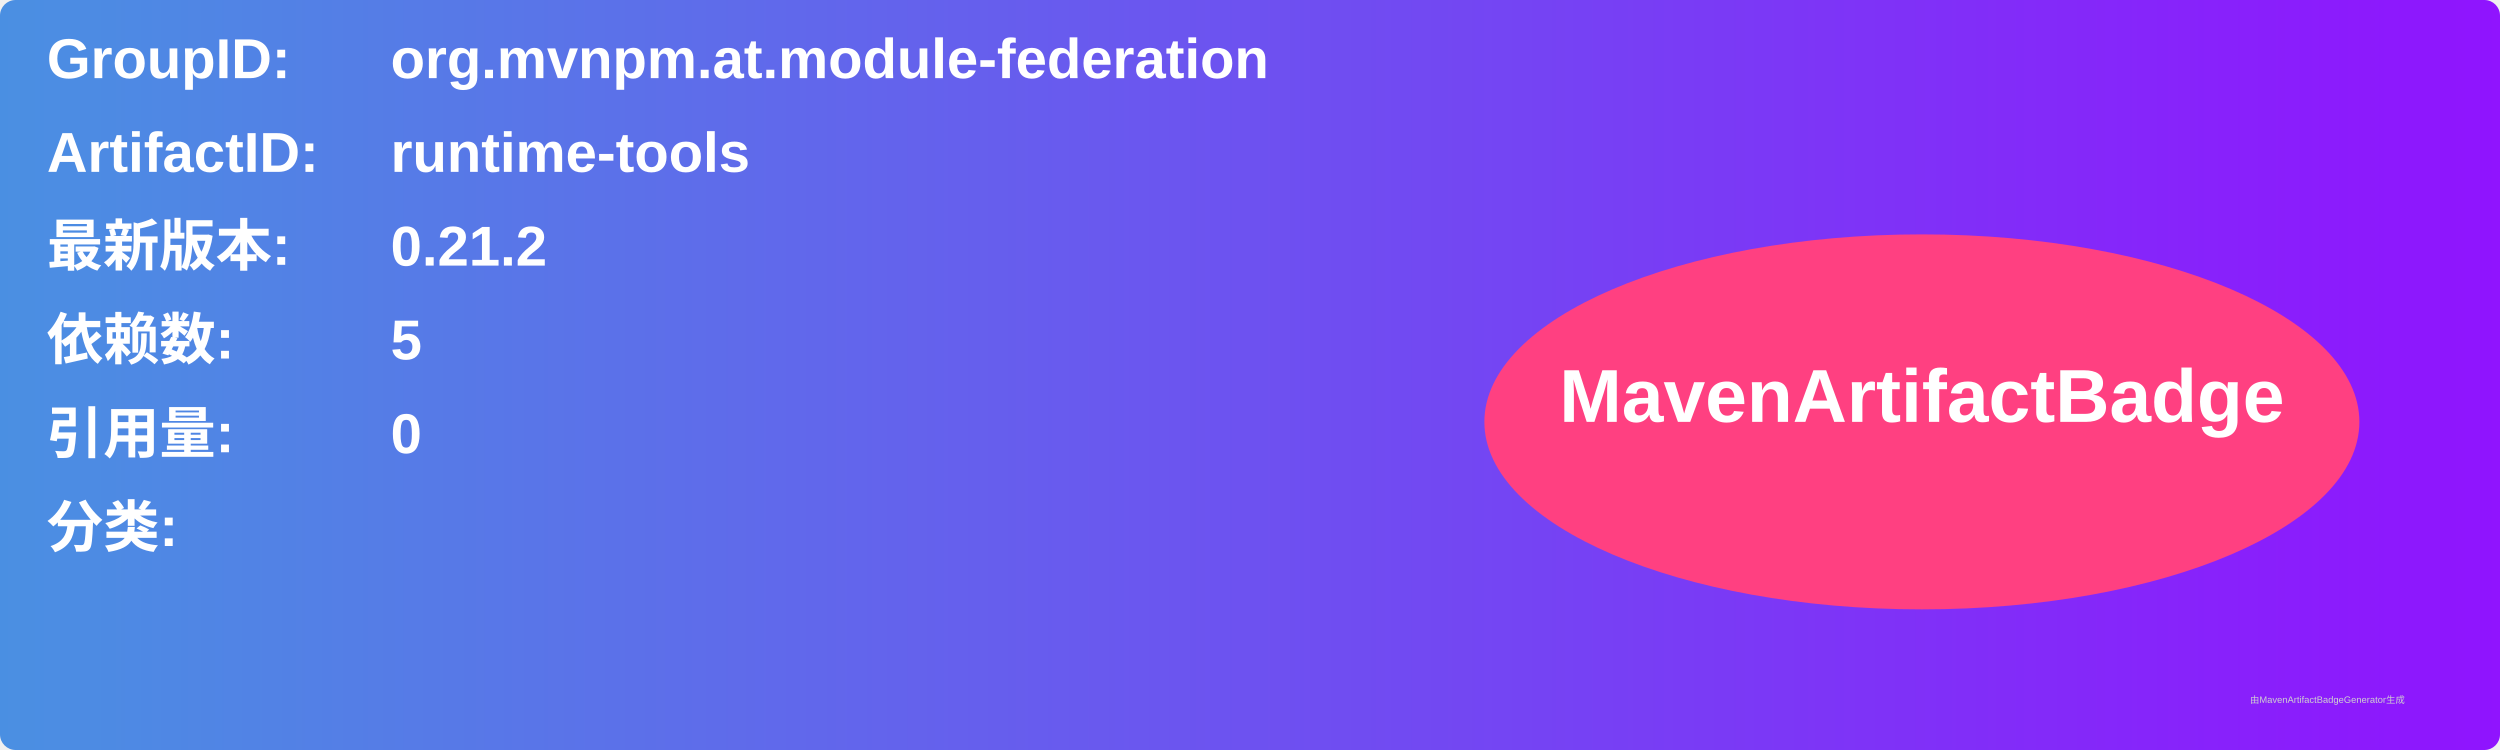
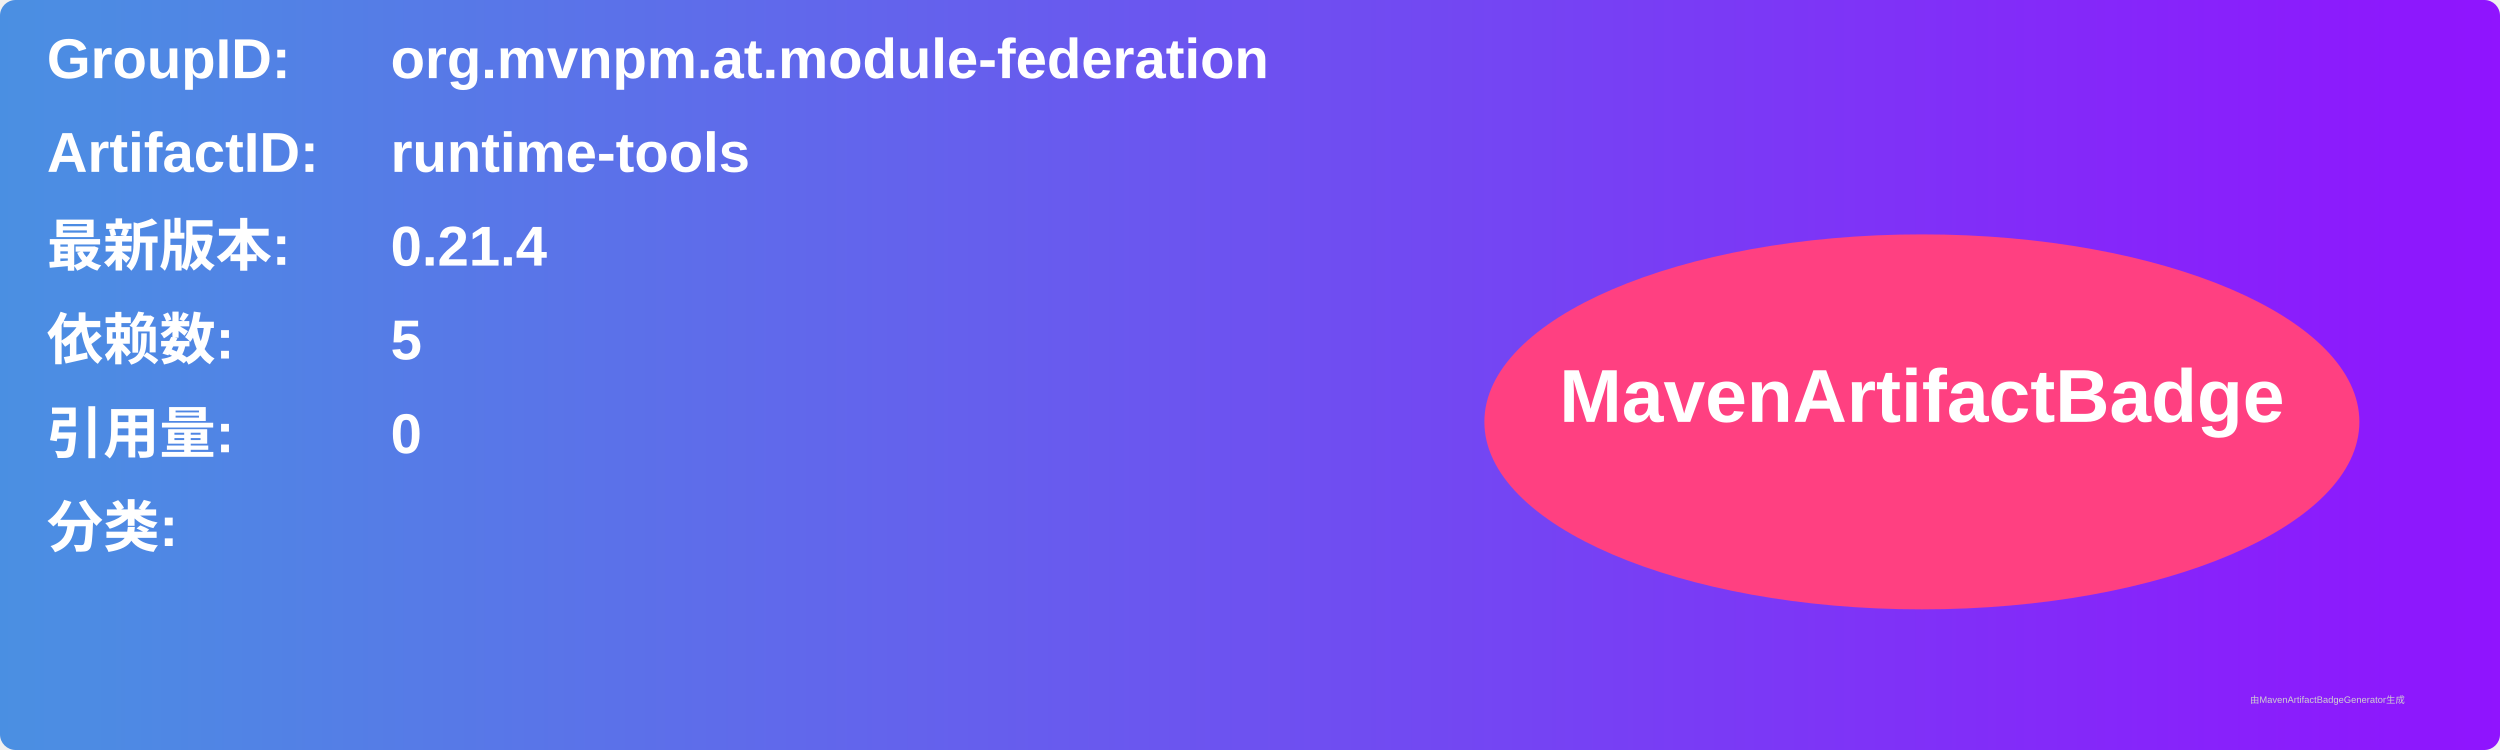
<svg xmlns="http://www.w3.org/2000/svg" width="800" height="240" viewBox="0 0 800 240">
  <linearGradient id="grad" x1="0%" y1="0%" x2="100%" y2="0%">
    <stop offset="0%" stop-color="#4a90e2" />
    <stop offset="100%" stop-color="#9013fe" />
  </linearGradient>
  <rect width="100%" height="100%" rx="5" ry="5" fill="url(#grad)" />
  <g transform="translate(15, 15)">
    <text x="0" y="10" font-family="Arial" font-size="18" fill="white" font-weight="bold" width="260">GroupID:</text>
    <text x="110" y="10" font-family="Arial" font-size="18" fill="white" font-weight="bold" width="460">org.mvnpm.at.module-federation</text>
    <text x="0" y="40" font-family="Arial" font-size="18" fill="white" font-weight="bold" width="260">ArtifactID:</text>
    <text x="110" y="40" font-family="Arial" font-size="18" fill="white" font-weight="bold" width="460">runtime-tools</text>
    <text x="0" y="70" font-family="Arial" font-size="18" fill="white" font-weight="bold">最新版本:</text>
    <text x="110" y="70" font-family="Arial" font-size="18" fill="white" font-weight="bold">
-       <tspan font-weight="bold">0.21.2</tspan>
+       <tspan font-weight="bold">0.21.4</tspan>
    </text>
    <text x="0" y="100" font-family="Arial" font-size="18" fill="white" font-weight="bold">依赖数: </text>
    <text x="110" y="100" font-family="Arial" font-size="18" fill="white">
      <tspan font-weight="bold">5</tspan>
    </text>
    <text x="0" y="130" font-family="Arial" font-size="18" fill="white" font-weight="bold">引用量: </text>
    <text x="110" y="130" font-family="Arial" font-size="18" fill="white">
      <tspan font-weight="bold">0</tspan>
    </text>
    <text x="0" y="160" font-family="Arial" font-size="18" fill="white" font-weight="bold">分类:</text>
    <text x="10" y="190" font-family="Arial" font-size="10" fill="white">
      <tspan font-weight="bold" />
    </text>
    <ellipse cx="600" cy="120" rx="140" ry="60" fill="#ff4081" />
    <text x="600" y="120" text-anchor="middle" font-family="Arial" font-size="24" fill="white" font-weight="bold">MavenArtifactBadge</text>
  </g>
  <text x="720" y="225" font-family="Arial" font-size="3" fill="#d0d0d0">由MavenArtifactBadgeGenerator生成</text>
</svg>
